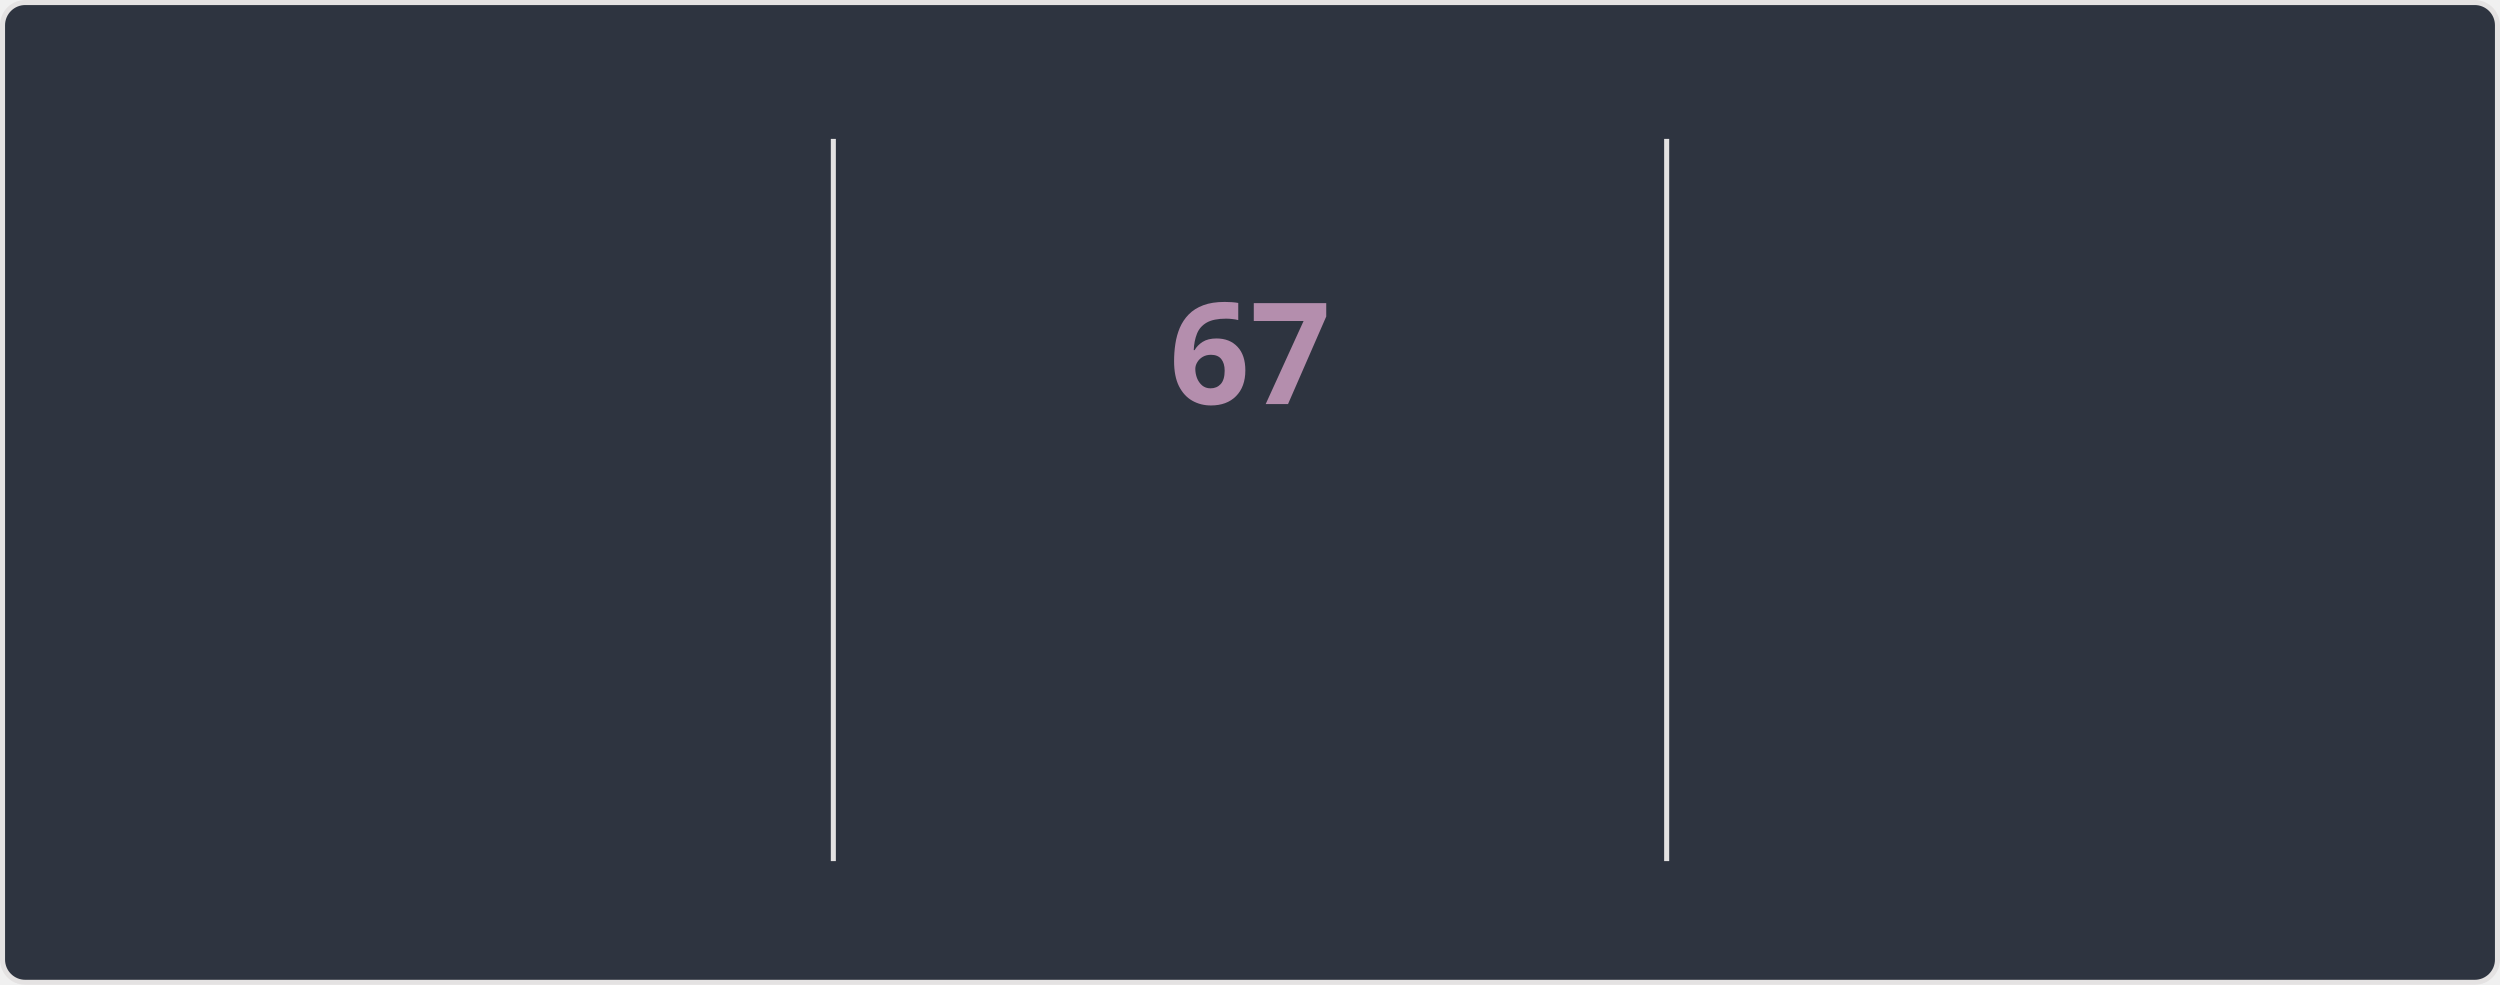
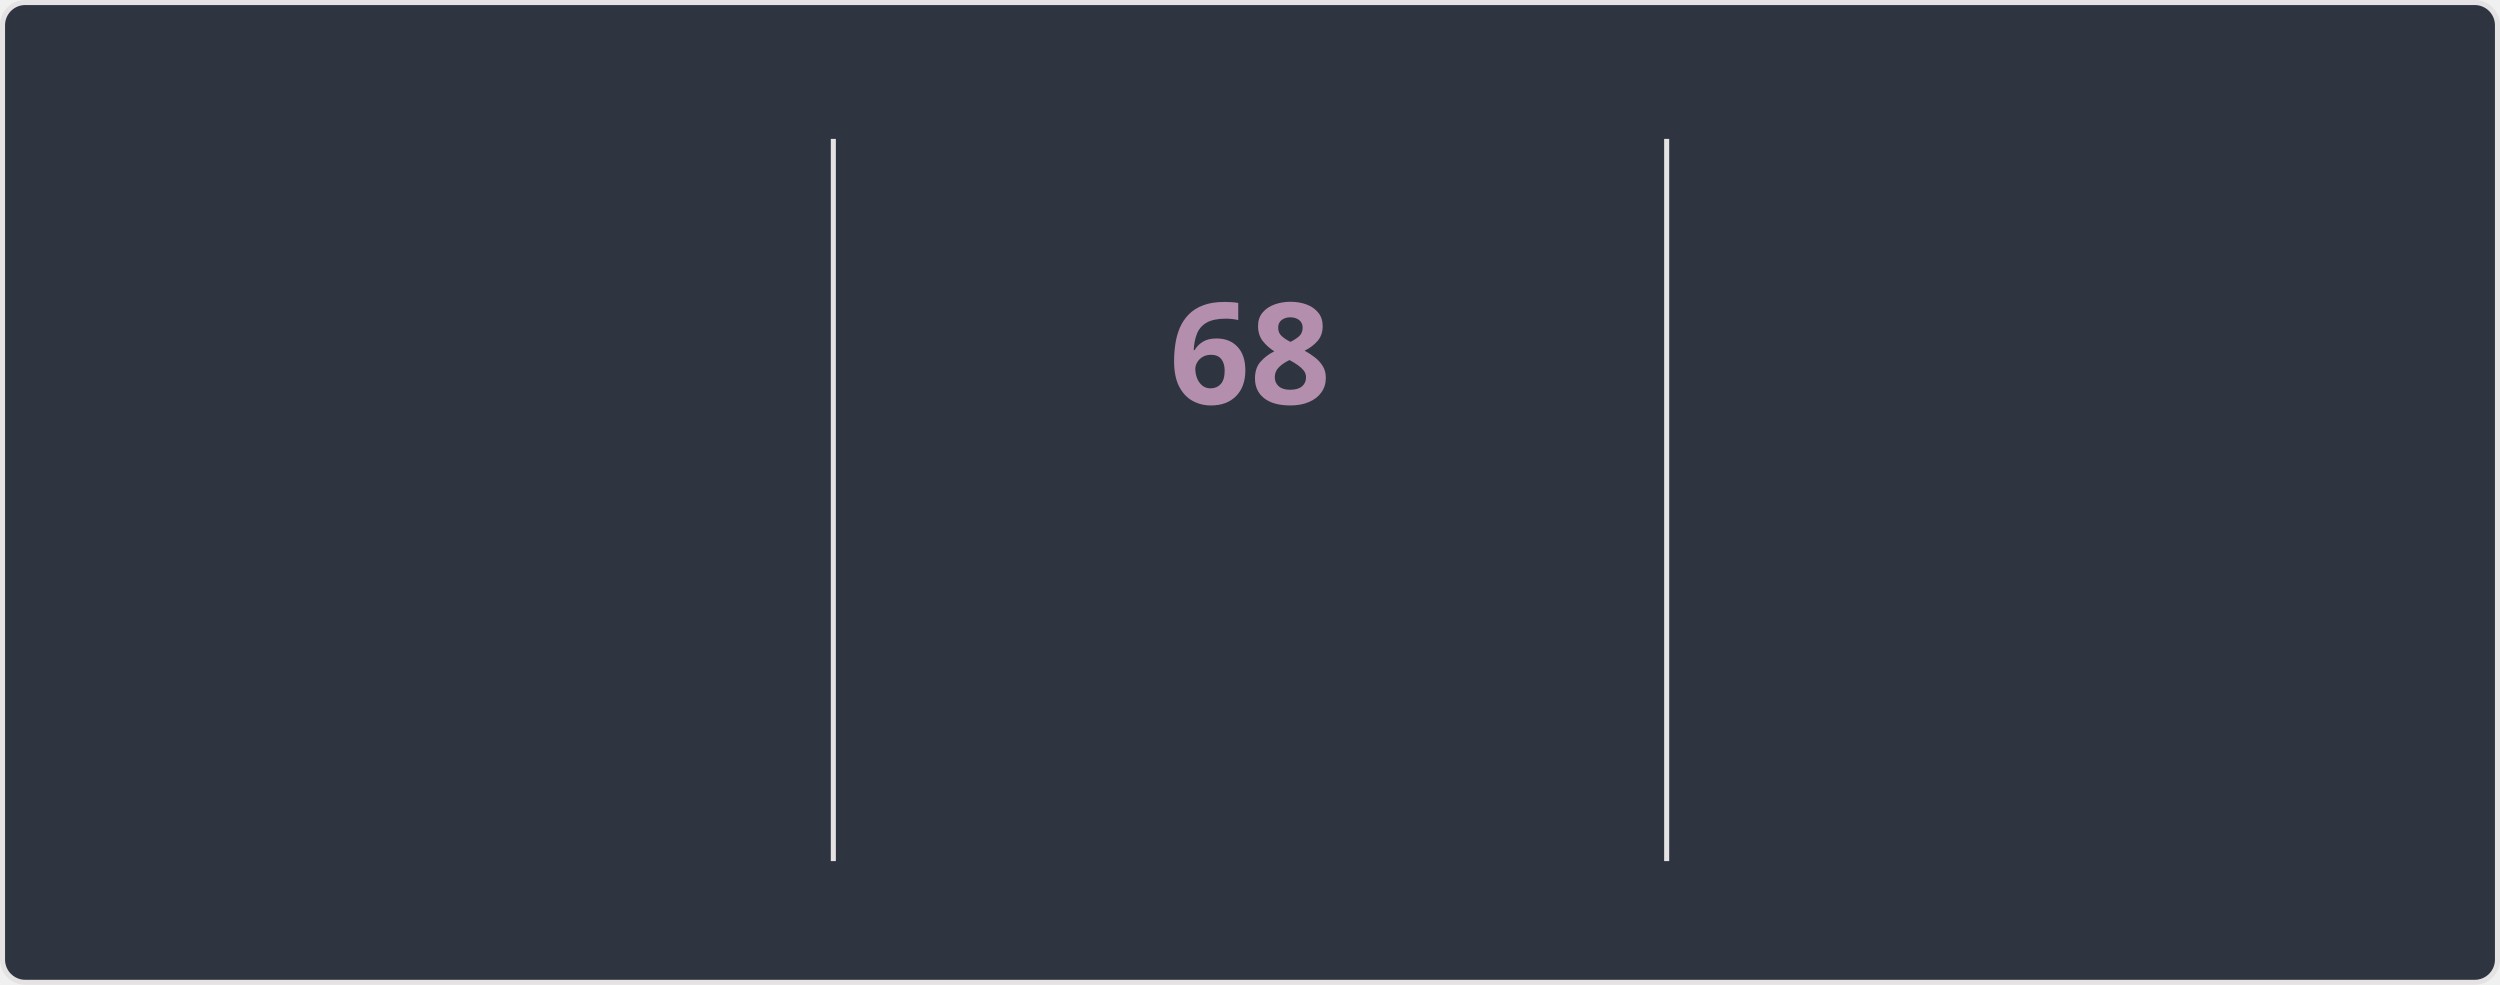
<svg xmlns="http://www.w3.org/2000/svg" style="isolation: isolate" viewBox="0 0 495 195" width="495px" height="195px" direction="ltr">
  <style>
    @keyframes currstreak {
      0% { font-size: 3px; opacity: 0.2; }
      80% { font-size: 34px; opacity: 1; }
      100% { font-size: 28px; opacity: 1; }
    }
    @keyframes fadein {
      0% { opacity: 0; }
      100% { opacity: 1; }
    }
    .big-number {
      font-family: "Segoe UI", Ubuntu, sans-serif;
      font-weight: 700;
      font-size: 28px;
      fill: #81a1c1;
    }
    .label {
      font-family: "Segoe UI", Ubuntu, sans-serif;
      font-weight: 400;
      font-size: 14px;
      fill: #81a1c1;
    }
    .range-text {
      font-family: "Segoe UI", Ubuntu, sans-serif;
      font-weight: 400;
      font-size: 12px;
      fill: #a3be8c;
    }
    .current-streak-num {
      font-family: "Segoe UI", Ubuntu, sans-serif;
      font-weight: 700;
      font-size: 28px;
      fill: #b48ead;
    }</style>
  <defs>
    <clipPath id="outer_rectangle">
      <rect width="495" height="195" rx="4.5" />
    </clipPath>
    <mask id="mask_out_ring_behind_fire">
      <rect width="495" height="195" fill="white" />
      <ellipse id="mask-ellipse" cx="247.5" cy="32" rx="13" ry="18" fill="black" />
    </mask>
  </defs>
  <g clip-path="url(#outer_rectangle)">
    <g style="isolation: isolate">
      <rect fill="#2e3440" rx="4.5" x="0.5" y="0.5" width="494" height="194" stroke="#e4e2e2" />
    </g>
    <g style="isolation: isolate">
      <line x1="165" y1="28" x2="165" y2="170" vector-effect="non-scaling-stroke" stroke-width="1" stroke="#e4e2e2" stroke-linejoin="miter" stroke-linecap="square" stroke-miterlimit="3" />
      <line x1="330" y1="28" x2="330" y2="170" vector-effect="non-scaling-stroke" stroke-width="1" stroke="#e4e2e2" stroke-linejoin="miter" stroke-linecap="square" stroke-miterlimit="3" />
    </g>
    <g style="isolation: isolate">
      <g transform="translate(82.5, 48)">
        <text x="0" y="32" stroke-width="0" text-anchor="middle" class="big-number" style="opacity: 0; animation: fadein 0.5s linear forwards 0.6s">
            4.3K
          </text>
      </g>
      <g transform="translate(82.5, 84)">
        <text x="0" y="32" stroke-width="0" text-anchor="middle" class="label" style="opacity: 0; animation: fadein 0.5s linear forwards 0.7s">
            Total Contributions
          </text>
      </g>
      <g transform="translate(82.5, 114)">
        <text x="0" y="32" stroke-width="0" text-anchor="middle" class="range-text" style="opacity: 0; animation: fadein 0.5s linear forwards 0.8s">
-             Nov 16 - Present
+             Nov 23 - Present
          </text>
      </g>
    </g>
    <g style="isolation: isolate">
      <g mask="url(#mask_out_ring_behind_fire)">
        <circle cx="247.5" cy="71" r="40" fill="none" stroke="#81a1c1" stroke-width="5" style="opacity: 0; animation: fadein 0.5s linear forwards 0.4s" />
      </g>
      <g transform="translate(247.5, 19.5)" stroke-opacity="0" style="opacity: 0; animation: fadein 0.5s linear forwards 0.6s">
        <path d="M -12 -0.5 L 15 -0.5 L 15 23.5 L -12 23.5 L -12 -0.5 Z" fill="none" />
        <path d="M 1.5 0.67 C 1.5 0.67 2.24 3.32 2.24 5.47 C 2.24 7.53 0.89 9.2 -1.17 9.2 C -3.23 9.2 -4.79 7.53 -4.79 5.47 L -4.76 5.11 C -6.78 7.51 -8 10.62 -8 13.99 C -8 18.41 -4.42 22 0 22 C 4.42 22 8 18.41 8 13.99 C 8 8.6 5.41 3.79 1.5 0.67 Z M -0.29 19 C -2.07 19 -3.51 17.6 -3.51 15.86 C -3.51 14.24 -2.46 13.1 -0.7 12.74 C 1.07 12.38 2.9 11.53 3.92 10.16 C 4.31 11.45 4.51 12.81 4.51 14.2 C 4.51 16.85 2.36 19 -0.29 19 Z" fill="#81a1c1" stroke-opacity="0" />
      </g>
      <g transform="translate(247.5, 48)">
        <text x="0" y="32" stroke-width="0" text-anchor="middle" class="current-streak-num" style="animation: currstreak 0.6s linear forwards">
-             67
+             68
          </text>
      </g>
      <g transform="translate(247.5, 108)">
        <text x="0" y="32" stroke-width="0" text-anchor="middle" class="label" style="opacity: 0; animation: fadein 0.5s linear forwards 0.9s">
            Current Streak
          </text>
      </g>
      <g transform="translate(247.5, 145)">
        <text x="0" y="21" stroke-width="0" text-anchor="middle" class="range-text" style="opacity: 0; animation: fadein 0.5s linear forwards 0.9s">
-             Sep 16 - Nov 21
+             Sep 16 - Nov 22
          </text>
      </g>
    </g>
    <g style="isolation: isolate">
      <g transform="translate(412.5, 48)">
        <text x="0" y="32" stroke-width="0" text-anchor="middle" class="big-number" style="opacity: 0; animation: fadein 0.5s linear forwards 1.2s">
-             67
+             68
          </text>
      </g>
      <g transform="translate(412.5, 84)">
        <text x="0" y="32" stroke-width="0" text-anchor="middle" class="label" style="opacity: 0; animation: fadein 0.5s linear forwards 1.3s">
            Longest Streak
          </text>
      </g>
      <g transform="translate(412.5, 114)">
        <text x="0" y="32" stroke-width="0" text-anchor="middle" class="range-text" style="opacity: 0; animation: fadein 0.5s linear forwards 1.4s">
-             Sep 16 - Nov 21
+             Sep 16 - Nov 22
          </text>
      </g>
    </g>
  </g>
</svg>
